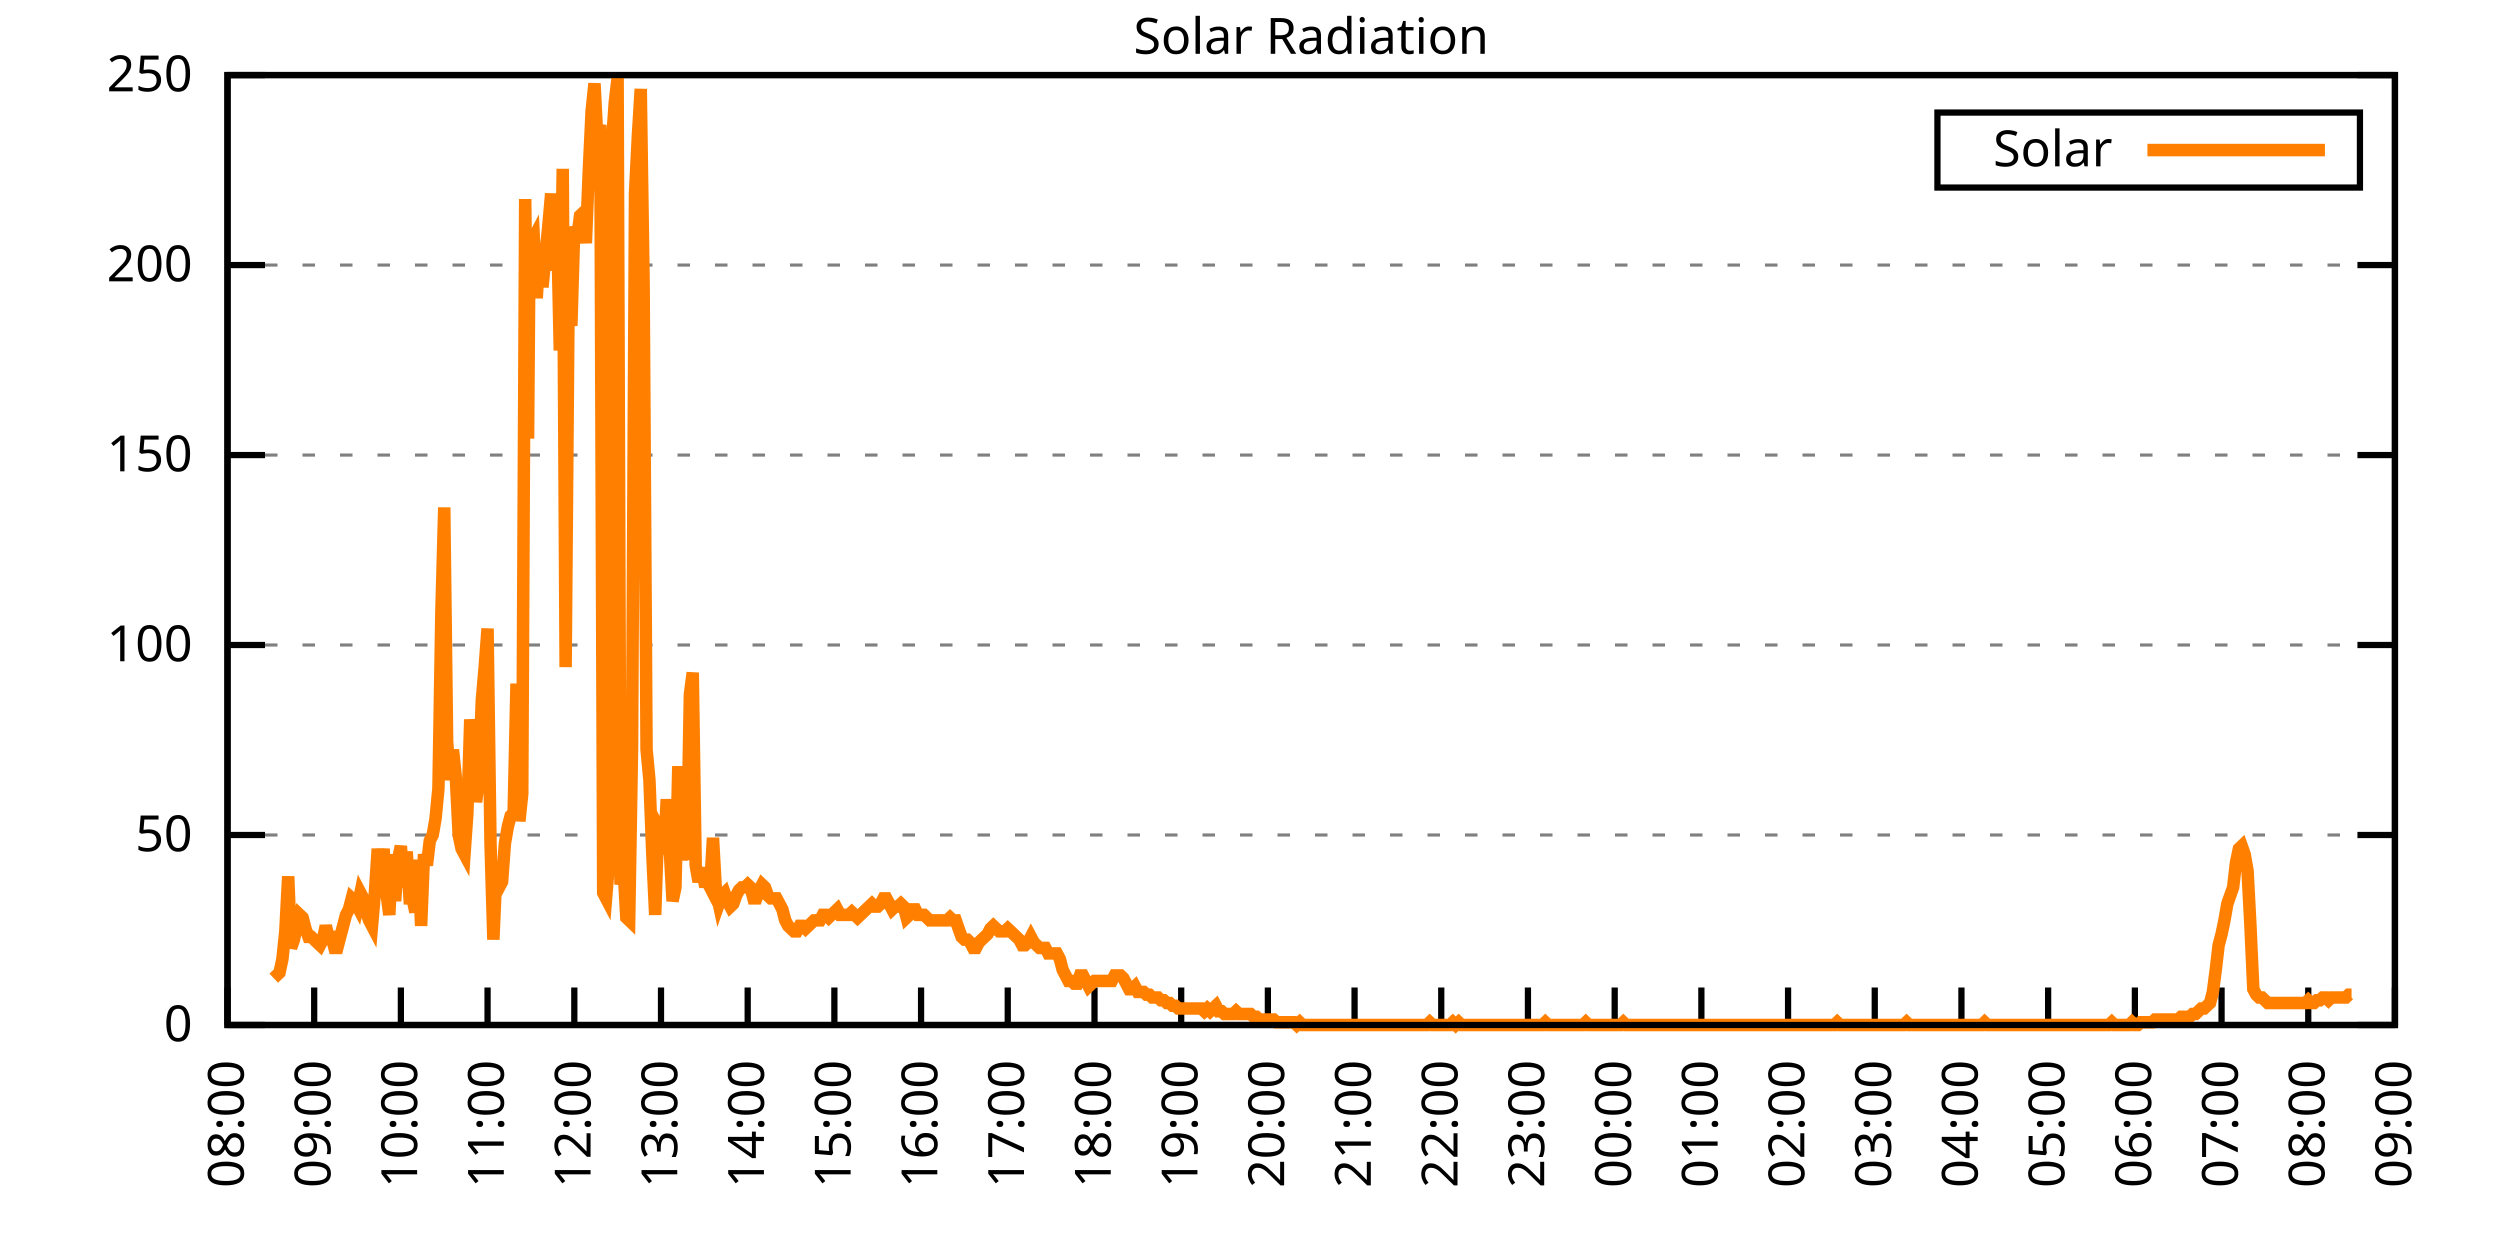
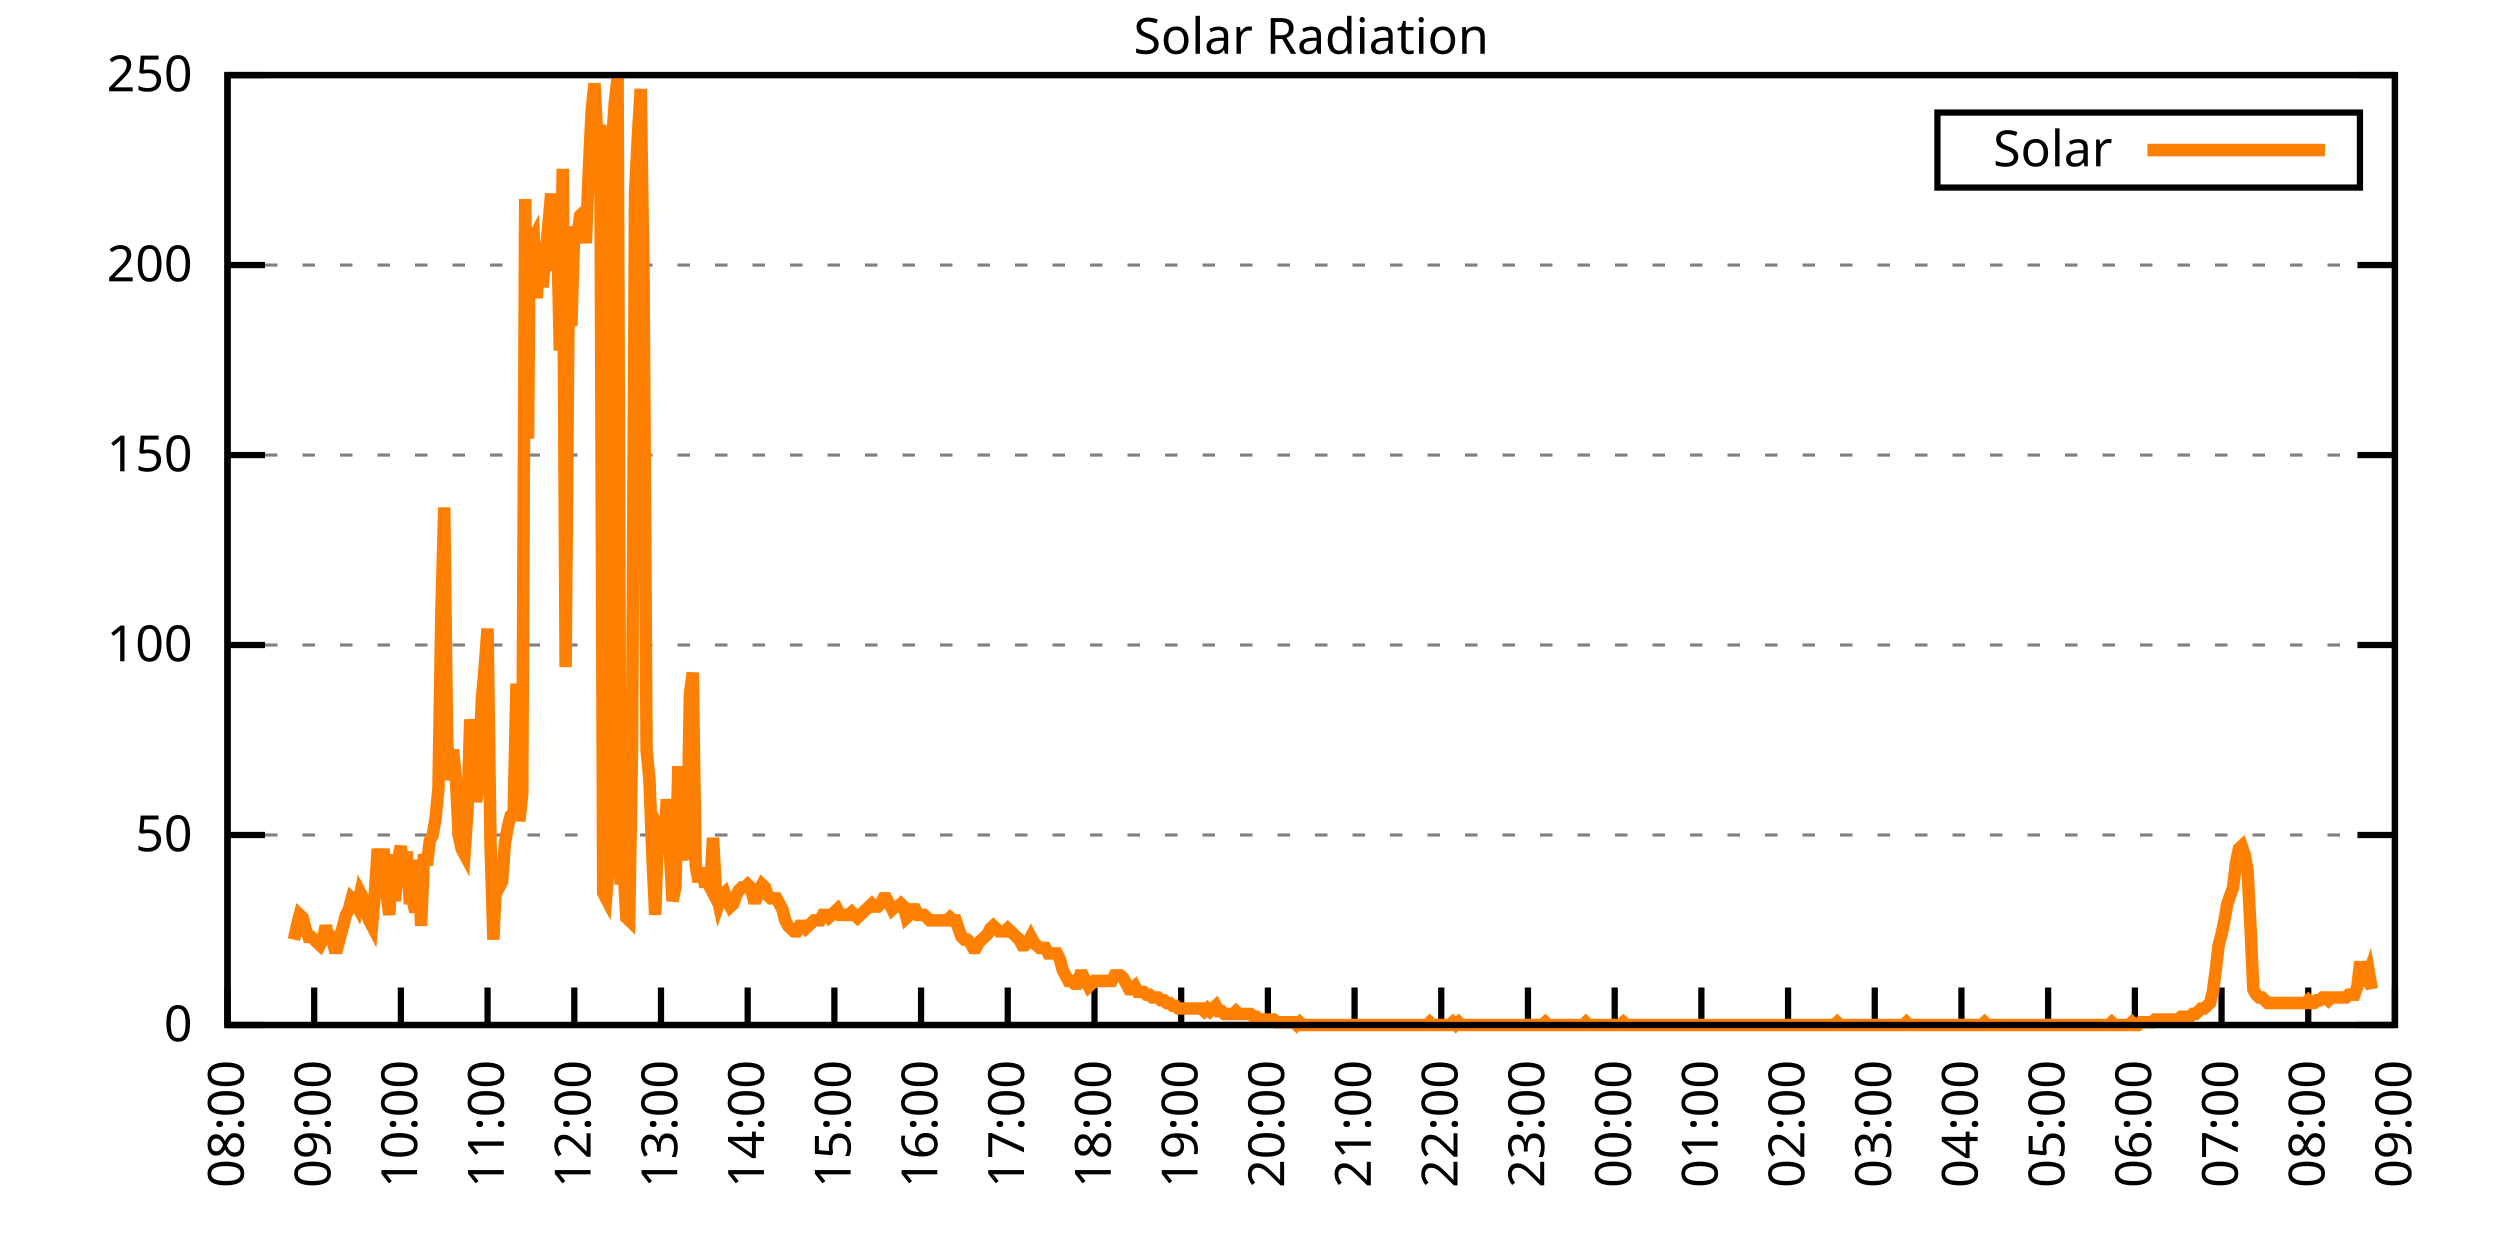
<svg xmlns="http://www.w3.org/2000/svg" xmlns:xlink="http://www.w3.org/1999/xlink" width="400" height="200" viewBox="0 0 400 200">
  <g id="gnuplot_canvas">
    <rect x="0" y="0" width="400" height="200" fill="none" />
    <defs>
      <circle id="gpDot" r="0.5" stroke-width="0.5" stroke="currentColor" />
      <path id="gpPt0" stroke-width="0.333" stroke="currentColor" d="M-1,0 h2 M0,-1 v2" />
      <path id="gpPt1" stroke-width="0.333" stroke="currentColor" d="M-1,-1 L1,1 M1,-1 L-1,1" />
      <path id="gpPt2" stroke-width="0.333" stroke="currentColor" d="M-1,0 L1,0 M0,-1 L0,1 M-1,-1 L1,1 M-1,1 L1,-1" />
      <rect id="gpPt3" stroke-width="0.333" stroke="currentColor" x="-1" y="-1" width="2" height="2" />
      <rect id="gpPt4" stroke-width="0.333" stroke="currentColor" fill="currentColor" x="-1" y="-1" width="2" height="2" />
      <circle id="gpPt5" stroke-width="0.333" stroke="currentColor" cx="0" cy="0" r="1" />
      <use xlink:href="#gpPt5" id="gpPt6" fill="currentColor" stroke="none" />
      <path id="gpPt7" stroke-width="0.333" stroke="currentColor" d="M0,-1.33 L-1.33,0.67 L1.33,0.67 z" />
      <use xlink:href="#gpPt7" id="gpPt8" fill="currentColor" stroke="none" />
      <use xlink:href="#gpPt7" id="gpPt9" stroke="currentColor" transform="rotate(180)" />
      <use xlink:href="#gpPt9" id="gpPt10" fill="currentColor" stroke="none" />
      <use xlink:href="#gpPt3" id="gpPt11" stroke="currentColor" transform="rotate(45)" />
      <use xlink:href="#gpPt11" id="gpPt12" fill="currentColor" stroke="none" />
      <path id="gpPt13" stroke-width="0.333" stroke="currentColor" d="M0,1.330 L1.265,0.411 L0.782,-1.067 L-0.782,-1.076 L-1.265,0.411 z" />
      <use xlink:href="#gpPt13" id="gpPt14" fill="currentColor" stroke="none" />
      <filter id="textbox" filterUnits="objectBoundingBox" x="0" y="0" height="1" width="1">
        <feFlood flood-color="white" flood-opacity="1" result="bgnd" />
        <feComposite in="SourceGraphic" in2="bgnd" operator="atop" />
      </filter>
      <filter id="greybox" filterUnits="objectBoundingBox" x="0" y="0" height="1" width="1">
        <feFlood flood-color="lightgrey" flood-opacity="1" result="grey" />
        <feComposite in="SourceGraphic" in2="grey" operator="atop" />
      </filter>
    </defs>
    <g fill="none" color="white" stroke="currentColor" stroke-width="1.00" stroke-linecap="butt" stroke-linejoin="miter">
</g>
    <g fill="none" color="black" stroke="currentColor" stroke-width="1.00" stroke-linecap="butt" stroke-linejoin="miter">
      <g stroke="none" shape-rendering="crispEdges">
        <polygon fill="rgb(255, 255, 255)" points="36.40,164.00 383.18,164.00 383.18,12.02 36.40,12.02 " />
      </g>
    </g>
    <g fill="none" color="black" stroke="currentColor" stroke-width="1.00" stroke-linecap="butt" stroke-linejoin="miter">
</g>
    <g fill="none" color="black" stroke="black" stroke-width="0.50" stroke-linecap="butt" stroke-linejoin="miter">
</g>
    <g fill="none" color="gray" stroke="currentColor" stroke-width="0.50" stroke-linecap="butt" stroke-linejoin="miter">
      <path stroke="gray" stroke-dasharray="2,4" class="gridline" d="M36.40,164.00 L383.19,164.00  " />
    </g>
    <g fill="none" color="gray" stroke="gray" stroke-width="1.00" stroke-linecap="butt" stroke-linejoin="miter">
</g>
    <g fill="none" color="black" stroke="currentColor" stroke-width="1.00" stroke-linecap="butt" stroke-linejoin="miter">
      <path stroke="black" d="M36.40,164.00 L42.40,164.00 M383.19,164.00 L377.19,164.00  " />
      <g transform="translate(30.80,166.60)" stroke="none" fill="black" font-family="Sans" font-size="8.00" text-anchor="end">
        <text>
          <tspan font-family="Sans"> 0</tspan>
        </text>
      </g>
    </g>
    <g fill="none" color="black" stroke="currentColor" stroke-width="1.00" stroke-linecap="butt" stroke-linejoin="miter">
</g>
    <g fill="none" color="black" stroke="black" stroke-width="0.50" stroke-linecap="butt" stroke-linejoin="miter">
</g>
    <g fill="none" color="gray" stroke="currentColor" stroke-width="0.50" stroke-linecap="butt" stroke-linejoin="miter">
      <path stroke="gray" stroke-dasharray="2,4" class="gridline" d="M36.40,133.60 L383.19,133.60  " />
    </g>
    <g fill="none" color="gray" stroke="gray" stroke-width="1.00" stroke-linecap="butt" stroke-linejoin="miter">
</g>
    <g fill="none" color="black" stroke="currentColor" stroke-width="1.00" stroke-linecap="butt" stroke-linejoin="miter">
      <path stroke="black" d="M36.40,133.60 L42.40,133.60 M383.19,133.60 L377.19,133.60  " />
      <g transform="translate(30.80,136.20)" stroke="none" fill="black" font-family="Sans" font-size="8.00" text-anchor="end">
        <text>
          <tspan font-family="Sans"> 50</tspan>
        </text>
      </g>
    </g>
    <g fill="none" color="black" stroke="currentColor" stroke-width="1.00" stroke-linecap="butt" stroke-linejoin="miter">
</g>
    <g fill="none" color="black" stroke="black" stroke-width="0.50" stroke-linecap="butt" stroke-linejoin="miter">
</g>
    <g fill="none" color="gray" stroke="currentColor" stroke-width="0.50" stroke-linecap="butt" stroke-linejoin="miter">
      <path stroke="gray" stroke-dasharray="2,4" class="gridline" d="M36.40,103.20 L383.19,103.20  " />
    </g>
    <g fill="none" color="gray" stroke="gray" stroke-width="1.00" stroke-linecap="butt" stroke-linejoin="miter">
</g>
    <g fill="none" color="black" stroke="currentColor" stroke-width="1.00" stroke-linecap="butt" stroke-linejoin="miter">
      <path stroke="black" d="M36.40,103.20 L42.40,103.20 M383.19,103.20 L377.19,103.20  " />
      <g transform="translate(30.80,105.80)" stroke="none" fill="black" font-family="Sans" font-size="8.00" text-anchor="end">
        <text>
          <tspan font-family="Sans"> 100</tspan>
        </text>
      </g>
    </g>
    <g fill="none" color="black" stroke="currentColor" stroke-width="1.00" stroke-linecap="butt" stroke-linejoin="miter">
</g>
    <g fill="none" color="black" stroke="black" stroke-width="0.50" stroke-linecap="butt" stroke-linejoin="miter">
</g>
    <g fill="none" color="gray" stroke="currentColor" stroke-width="0.50" stroke-linecap="butt" stroke-linejoin="miter">
      <path stroke="gray" stroke-dasharray="2,4" class="gridline" d="M36.40,72.81 L383.19,72.81  " />
    </g>
    <g fill="none" color="gray" stroke="gray" stroke-width="1.00" stroke-linecap="butt" stroke-linejoin="miter">
</g>
    <g fill="none" color="black" stroke="currentColor" stroke-width="1.00" stroke-linecap="butt" stroke-linejoin="miter">
      <path stroke="black" d="M36.40,72.81 L42.40,72.81 M383.19,72.81 L377.19,72.81  " />
      <g transform="translate(30.80,75.41)" stroke="none" fill="black" font-family="Sans" font-size="8.00" text-anchor="end">
        <text>
          <tspan font-family="Sans"> 150</tspan>
        </text>
      </g>
    </g>
    <g fill="none" color="black" stroke="currentColor" stroke-width="1.00" stroke-linecap="butt" stroke-linejoin="miter">
</g>
    <g fill="none" color="black" stroke="black" stroke-width="0.50" stroke-linecap="butt" stroke-linejoin="miter">
</g>
    <g fill="none" color="gray" stroke="currentColor" stroke-width="0.50" stroke-linecap="butt" stroke-linejoin="miter">
      <path stroke="gray" stroke-dasharray="2,4" class="gridline" d="M36.40,42.41 L383.19,42.41  " />
    </g>
    <g fill="none" color="gray" stroke="gray" stroke-width="1.00" stroke-linecap="butt" stroke-linejoin="miter">
</g>
    <g fill="none" color="black" stroke="currentColor" stroke-width="1.00" stroke-linecap="butt" stroke-linejoin="miter">
      <path stroke="black" d="M36.40,42.41 L42.40,42.41 M383.19,42.41 L377.19,42.41  " />
      <g transform="translate(30.80,45.01)" stroke="none" fill="black" font-family="Sans" font-size="8.00" text-anchor="end">
        <text>
          <tspan font-family="Sans"> 200</tspan>
        </text>
      </g>
    </g>
    <g fill="none" color="black" stroke="currentColor" stroke-width="1.00" stroke-linecap="butt" stroke-linejoin="miter">
</g>
    <g fill="none" color="black" stroke="black" stroke-width="0.50" stroke-linecap="butt" stroke-linejoin="miter">
</g>
    <g fill="none" color="gray" stroke="currentColor" stroke-width="0.50" stroke-linecap="butt" stroke-linejoin="miter">
      <path stroke="gray" stroke-dasharray="2,4" class="gridline" d="M36.40,12.01 L383.19,12.01  " />
    </g>
    <g fill="none" color="gray" stroke="gray" stroke-width="1.00" stroke-linecap="butt" stroke-linejoin="miter">
</g>
    <g fill="none" color="black" stroke="currentColor" stroke-width="1.00" stroke-linecap="butt" stroke-linejoin="miter">
      <path stroke="black" d="M36.40,12.01 L42.40,12.01 M383.19,12.01 L377.19,12.01  " />
      <g transform="translate(30.80,14.61)" stroke="none" fill="black" font-family="Sans" font-size="8.00" text-anchor="end">
        <text>
          <tspan font-family="Sans"> 250</tspan>
        </text>
      </g>
    </g>
    <g fill="none" color="black" stroke="currentColor" stroke-width="1.00" stroke-linecap="butt" stroke-linejoin="miter">
      <path stroke="black" d="M36.40,164.00 L36.40,158.00  " />
      <g transform="translate(39.00,169.60) rotate(270.00)" stroke="none" fill="black" font-family="Sans" font-size="8.00" text-anchor="end">
        <text>
          <tspan font-family="Sans">08:00</tspan>
        </text>
      </g>
    </g>
    <g fill="none" color="black" stroke="currentColor" stroke-width="1.00" stroke-linecap="butt" stroke-linejoin="miter">
      <path stroke="black" d="M50.27,164.00 L50.27,158.00  " />
      <g transform="translate(52.87,169.60) rotate(270.00)" stroke="none" fill="black" font-family="Sans" font-size="8.00" text-anchor="end">
        <text>
          <tspan font-family="Sans">09:00</tspan>
        </text>
      </g>
    </g>
    <g fill="none" color="black" stroke="currentColor" stroke-width="1.00" stroke-linecap="butt" stroke-linejoin="miter">
      <path stroke="black" d="M64.14,164.00 L64.14,158.00  " />
      <g transform="translate(66.74,169.60) rotate(270.00)" stroke="none" fill="black" font-family="Sans" font-size="8.00" text-anchor="end">
        <text>
          <tspan font-family="Sans">10:00</tspan>
        </text>
      </g>
    </g>
    <g fill="none" color="black" stroke="currentColor" stroke-width="1.00" stroke-linecap="butt" stroke-linejoin="miter">
      <path stroke="black" d="M78.01,164.00 L78.01,158.00  " />
      <g transform="translate(80.61,169.60) rotate(270.00)" stroke="none" fill="black" font-family="Sans" font-size="8.00" text-anchor="end">
        <text>
          <tspan font-family="Sans">11:00</tspan>
        </text>
      </g>
    </g>
    <g fill="none" color="black" stroke="currentColor" stroke-width="1.00" stroke-linecap="butt" stroke-linejoin="miter">
      <path stroke="black" d="M91.89,164.00 L91.89,158.00  " />
      <g transform="translate(94.49,169.60) rotate(270.00)" stroke="none" fill="black" font-family="Sans" font-size="8.00" text-anchor="end">
        <text>
          <tspan font-family="Sans">12:00</tspan>
        </text>
      </g>
    </g>
    <g fill="none" color="black" stroke="currentColor" stroke-width="1.00" stroke-linecap="butt" stroke-linejoin="miter">
      <path stroke="black" d="M105.76,164.00 L105.76,158.00  " />
      <g transform="translate(108.36,169.60) rotate(270.00)" stroke="none" fill="black" font-family="Sans" font-size="8.00" text-anchor="end">
        <text>
          <tspan font-family="Sans">13:00</tspan>
        </text>
      </g>
    </g>
    <g fill="none" color="black" stroke="currentColor" stroke-width="1.00" stroke-linecap="butt" stroke-linejoin="miter">
      <path stroke="black" d="M119.63,164.00 L119.63,158.00  " />
      <g transform="translate(122.23,169.60) rotate(270.00)" stroke="none" fill="black" font-family="Sans" font-size="8.00" text-anchor="end">
        <text>
          <tspan font-family="Sans">14:00</tspan>
        </text>
      </g>
    </g>
    <g fill="none" color="black" stroke="currentColor" stroke-width="1.00" stroke-linecap="butt" stroke-linejoin="miter">
      <path stroke="black" d="M133.50,164.00 L133.50,158.00  " />
      <g transform="translate(136.10,169.60) rotate(270.00)" stroke="none" fill="black" font-family="Sans" font-size="8.00" text-anchor="end">
        <text>
          <tspan font-family="Sans">15:00</tspan>
        </text>
      </g>
    </g>
    <g fill="none" color="black" stroke="currentColor" stroke-width="1.00" stroke-linecap="butt" stroke-linejoin="miter">
      <path stroke="black" d="M147.37,164.00 L147.37,158.00  " />
      <g transform="translate(149.97,169.60) rotate(270.00)" stroke="none" fill="black" font-family="Sans" font-size="8.00" text-anchor="end">
        <text>
          <tspan font-family="Sans">16:00</tspan>
        </text>
      </g>
    </g>
    <g fill="none" color="black" stroke="currentColor" stroke-width="1.00" stroke-linecap="butt" stroke-linejoin="miter">
      <path stroke="black" d="M161.24,164.00 L161.24,158.00  " />
      <g transform="translate(163.84,169.60) rotate(270.00)" stroke="none" fill="black" font-family="Sans" font-size="8.00" text-anchor="end">
        <text>
          <tspan font-family="Sans">17:00</tspan>
        </text>
      </g>
    </g>
    <g fill="none" color="black" stroke="currentColor" stroke-width="1.00" stroke-linecap="butt" stroke-linejoin="miter">
      <path stroke="black" d="M175.12,164.00 L175.12,158.00  " />
      <g transform="translate(177.72,169.60) rotate(270.00)" stroke="none" fill="black" font-family="Sans" font-size="8.00" text-anchor="end">
        <text>
          <tspan font-family="Sans">18:00</tspan>
        </text>
      </g>
    </g>
    <g fill="none" color="black" stroke="currentColor" stroke-width="1.00" stroke-linecap="butt" stroke-linejoin="miter">
      <path stroke="black" d="M188.99,164.00 L188.99,158.00  " />
      <g transform="translate(191.59,169.60) rotate(270.00)" stroke="none" fill="black" font-family="Sans" font-size="8.00" text-anchor="end">
        <text>
          <tspan font-family="Sans">19:00</tspan>
        </text>
      </g>
    </g>
    <g fill="none" color="black" stroke="currentColor" stroke-width="1.00" stroke-linecap="butt" stroke-linejoin="miter">
      <path stroke="black" d="M202.86,164.00 L202.86,158.00  " />
      <g transform="translate(205.46,169.60) rotate(270.00)" stroke="none" fill="black" font-family="Sans" font-size="8.00" text-anchor="end">
        <text>
          <tspan font-family="Sans">20:00</tspan>
        </text>
      </g>
    </g>
    <g fill="none" color="black" stroke="currentColor" stroke-width="1.00" stroke-linecap="butt" stroke-linejoin="miter">
      <path stroke="black" d="M216.73,164.00 L216.73,158.00  " />
      <g transform="translate(219.33,169.60) rotate(270.00)" stroke="none" fill="black" font-family="Sans" font-size="8.00" text-anchor="end">
        <text>
          <tspan font-family="Sans">21:00</tspan>
        </text>
      </g>
    </g>
    <g fill="none" color="black" stroke="currentColor" stroke-width="1.00" stroke-linecap="butt" stroke-linejoin="miter">
      <path stroke="black" d="M230.60,164.00 L230.60,158.00  " />
      <g transform="translate(233.20,169.60) rotate(270.00)" stroke="none" fill="black" font-family="Sans" font-size="8.00" text-anchor="end">
        <text>
          <tspan font-family="Sans">22:00</tspan>
        </text>
      </g>
    </g>
    <g fill="none" color="black" stroke="currentColor" stroke-width="1.00" stroke-linecap="butt" stroke-linejoin="miter">
      <path stroke="black" d="M244.47,164.00 L244.47,158.00  " />
      <g transform="translate(247.07,169.60) rotate(270.00)" stroke="none" fill="black" font-family="Sans" font-size="8.00" text-anchor="end">
        <text>
          <tspan font-family="Sans">23:00</tspan>
        </text>
      </g>
    </g>
    <g fill="none" color="black" stroke="currentColor" stroke-width="1.00" stroke-linecap="butt" stroke-linejoin="miter">
      <path stroke="black" d="M258.35,164.00 L258.35,158.00  " />
      <g transform="translate(260.95,169.60) rotate(270.00)" stroke="none" fill="black" font-family="Sans" font-size="8.00" text-anchor="end">
        <text>
          <tspan font-family="Sans">00:00</tspan>
        </text>
      </g>
    </g>
    <g fill="none" color="black" stroke="currentColor" stroke-width="1.00" stroke-linecap="butt" stroke-linejoin="miter">
      <path stroke="black" d="M272.22,164.00 L272.22,158.00  " />
      <g transform="translate(274.82,169.60) rotate(270.00)" stroke="none" fill="black" font-family="Sans" font-size="8.00" text-anchor="end">
        <text>
          <tspan font-family="Sans">01:00</tspan>
        </text>
      </g>
    </g>
    <g fill="none" color="black" stroke="currentColor" stroke-width="1.00" stroke-linecap="butt" stroke-linejoin="miter">
      <path stroke="black" d="M286.09,164.00 L286.09,158.00  " />
      <g transform="translate(288.69,169.60) rotate(270.00)" stroke="none" fill="black" font-family="Sans" font-size="8.00" text-anchor="end">
        <text>
          <tspan font-family="Sans">02:00</tspan>
        </text>
      </g>
    </g>
    <g fill="none" color="black" stroke="currentColor" stroke-width="1.00" stroke-linecap="butt" stroke-linejoin="miter">
      <path stroke="black" d="M299.96,164.00 L299.96,158.00  " />
      <g transform="translate(302.56,169.60) rotate(270.00)" stroke="none" fill="black" font-family="Sans" font-size="8.00" text-anchor="end">
        <text>
          <tspan font-family="Sans">03:00</tspan>
        </text>
      </g>
    </g>
    <g fill="none" color="black" stroke="currentColor" stroke-width="1.00" stroke-linecap="butt" stroke-linejoin="miter">
      <path stroke="black" d="M313.83,164.00 L313.83,158.00  " />
      <g transform="translate(316.43,169.60) rotate(270.00)" stroke="none" fill="black" font-family="Sans" font-size="8.00" text-anchor="end">
        <text>
          <tspan font-family="Sans">04:00</tspan>
        </text>
      </g>
    </g>
    <g fill="none" color="black" stroke="currentColor" stroke-width="1.00" stroke-linecap="butt" stroke-linejoin="miter">
      <path stroke="black" d="M327.70,164.00 L327.70,158.00  " />
      <g transform="translate(330.30,169.60) rotate(270.00)" stroke="none" fill="black" font-family="Sans" font-size="8.00" text-anchor="end">
        <text>
          <tspan font-family="Sans">05:00</tspan>
        </text>
      </g>
    </g>
    <g fill="none" color="black" stroke="currentColor" stroke-width="1.00" stroke-linecap="butt" stroke-linejoin="miter">
      <path stroke="black" d="M341.58,164.00 L341.58,158.00  " />
      <g transform="translate(344.18,169.60) rotate(270.00)" stroke="none" fill="black" font-family="Sans" font-size="8.00" text-anchor="end">
        <text>
          <tspan font-family="Sans">06:00</tspan>
        </text>
      </g>
    </g>
    <g fill="none" color="black" stroke="currentColor" stroke-width="1.00" stroke-linecap="butt" stroke-linejoin="miter">
      <path stroke="black" d="M355.45,164.00 L355.45,158.00  " />
      <g transform="translate(358.05,169.60) rotate(270.00)" stroke="none" fill="black" font-family="Sans" font-size="8.00" text-anchor="end">
        <text>
          <tspan font-family="Sans">07:00</tspan>
        </text>
      </g>
    </g>
    <g fill="none" color="black" stroke="currentColor" stroke-width="1.00" stroke-linecap="butt" stroke-linejoin="miter">
      <path stroke="black" d="M369.32,164.00 L369.32,158.00  " />
      <g transform="translate(371.92,169.60) rotate(270.00)" stroke="none" fill="black" font-family="Sans" font-size="8.00" text-anchor="end">
        <text>
          <tspan font-family="Sans">08:00</tspan>
        </text>
      </g>
    </g>
    <g fill="none" color="black" stroke="currentColor" stroke-width="1.00" stroke-linecap="butt" stroke-linejoin="miter">
      <path stroke="black" d="M383.19,164.00 L383.19,158.00  " />
      <g transform="translate(385.79,169.60) rotate(270.00)" stroke="none" fill="black" font-family="Sans" font-size="8.00" text-anchor="end">
        <text>
          <tspan font-family="Sans">09:00</tspan>
        </text>
      </g>
    </g>
    <g fill="none" color="black" stroke="currentColor" stroke-width="1.00" stroke-linecap="butt" stroke-linejoin="miter">
</g>
    <g fill="none" color="black" stroke="currentColor" stroke-width="1.00" stroke-linecap="butt" stroke-linejoin="miter">
      <path stroke="black" d="M36.40,12.01 L36.40,164.00 L383.19,164.00 L383.19,12.01 L36.40,12.01 Z  " />
    </g>
    <g fill="none" color="black" stroke="currentColor" stroke-width="1.00" stroke-linecap="butt" stroke-linejoin="miter">
</g>
    <g fill="none" color="black" stroke="currentColor" stroke-width="1.00" stroke-linecap="butt" stroke-linejoin="miter">
      <path stroke="black" d="M309.99,30.01 L309.99,18.01 L377.59,18.01 L377.59,30.01 L309.99,30.01 Z  " />
    </g>
    <g id="Solar_Radiation_plot_1">
      <g fill="none" color="white" stroke="black" stroke-width="2.00" stroke-linecap="butt" stroke-linejoin="miter">
</g>
      <g fill="none" color="black" stroke="currentColor" stroke-width="2.00" stroke-linecap="butt" stroke-linejoin="miter">
        <g transform="translate(337.99,26.61)" stroke="none" fill="black" font-family="Sans" font-size="8.00" text-anchor="end">
          <text>
            <tspan font-family="Sans">Solar</tspan>
          </text>
        </g>
      </g>
      <g fill="none" color="black" stroke="currentColor" stroke-width="2.00" stroke-linecap="butt" stroke-linejoin="miter">
-         <path stroke="rgb(255, 127,   0)" d="M343.59,24.01 L371.99,24.01 M43.80,156.51 L44.26,156.07 L44.72,155.63 L45.19,153.43 L45.65,149.02 L46.11,140.21   L46.57,151.67 L47.03,150.34 L47.50,148.14 L47.96,146.38 L48.42,146.82 L48.88,148.58 L49.35,149.90 L49.81,149.90   L50.27,150.34 L50.73,150.79 L51.20,151.23 L51.66,150.34 L52.12,148.14 L52.58,149.90 L53.05,149.90 L53.51,151.67   L53.97,151.67 L54.43,149.90 L54.90,148.14 L55.36,146.38 L55.82,145.50 L56.28,143.74 L56.75,144.18 L57.21,145.06   L57.67,142.86 L58.13,143.74 L58.59,145.94 L59.06,147.26 L59.52,148.14 L59.98,142.86 L60.44,135.81 L60.91,140.21   L61.37,135.81 L61.83,142.86 L62.29,146.38 L62.76,136.69 L63.22,144.18 L63.68,137.57 L64.14,135.37 L64.61,141.98   L65.07,136.25 L65.53,143.74 L65.99,143.74 L66.46,145.94 L66.92,137.57 L67.38,148.14 L67.84,136.69 L68.30,138.45   L68.77,134.49 L69.23,133.61 L69.69,130.96 L70.15,126.12 L70.62,97.93 L71.08,81.19 L71.54,118.63 L72.00,124.80   L72.47,119.95 L72.93,124.36 L73.39,133.61 L73.85,135.81 L74.32,136.69 L74.78,130.08 L75.24,115.11 L75.70,119.95   L76.17,128.32 L76.63,124.80 L77.09,112.02 L77.55,106.74 L78.01,100.57 L78.48,134.93 L78.94,150.34 L79.40,139.77   L79.86,141.98 L80.33,141.09 L80.79,134.93 L81.25,132.28 L81.71,130.52 L82.18,130.08 L82.64,109.38 L83.10,131.40   L83.56,127.00 L84.03,31.85 L84.49,70.18 L84.72,39.34 L85.41,38.02 L85.88,47.71 L86.34,39.34 L86.80,45.95   L87.26,41.10 L87.72,36.26 L88.19,30.97 L88.65,43.31 L89.11,34.94 L89.57,56.08 L90.04,27.01 L90.50,106.74   L90.96,49.91 L91.42,52.12 L91.89,36.26 L92.35,38.02 L92.81,34.50 L93.27,34.06 L93.74,38.90 L94.20,27.45   L94.66,17.76 L95.12,13.35 L95.59,22.60 L96.05,19.96 L96.51,142.86 L96.97,143.74 L97.44,138.01 L97.90,23.04   L98.36,16.44 L98.82,12.47 L99.28,141.54 L99.75,138.45 L100.21,146.82 L100.67,147.26 L101.13,119.51 L101.60,30.97   L102.06,21.72 L102.52,14.23 L102.98,45.51 L103.45,119.95 L103.91,124.80 L104.37,136.69 L104.83,146.38 L105.30,132.28   L105.76,133.17 L106.22,136.69 L106.68,127.88 L107.15,135.81 L107.61,144.18 L108.07,141.98 L108.53,122.59 L108.99,137.57   L109.46,134.93 L109.92,137.57 L110.38,111.14 L110.84,107.62 L111.31,138.45 L111.77,141.09 L112.23,138.89 L112.69,141.09   L113.16,141.09 L113.62,141.98 L114.08,134.05 L114.54,142.42 L115.01,144.62 L115.47,143.30 L115.93,142.86 L116.39,144.18   L116.86,145.06 L117.32,144.62 L117.78,143.30 L118.24,142.42 L118.70,141.98 L119.17,141.98 L119.63,141.54 L120.09,141.98   L120.55,143.74 L121.02,143.74 L121.48,142.42 L121.94,141.54 L122.40,141.98 L122.87,143.30 L123.33,143.74 L123.79,143.74   L124.25,143.74 L124.72,144.62 L125.18,145.50 L125.64,147.26 L126.10,148.14 L126.57,148.58 L127.03,149.02 L127.49,149.02   L127.95,148.14 L128.41,148.14 L128.88,148.58 L129.34,148.14 L129.80,147.70 L130.26,147.26 L130.73,147.26 L131.19,147.26   L131.65,146.38 L132.11,146.38 L132.58,146.82 L133.04,146.38 L133.50,145.94 L133.96,145.50 L134.43,146.38 L134.89,146.38   L135.35,146.38 L135.81,146.38 L136.28,145.94 L136.74,146.38 L137.20,146.82 L137.66,146.38 L138.13,145.94 L138.59,145.50   L139.05,145.06 L139.51,144.62 L139.97,145.06 L140.44,145.06 L140.90,144.62 L141.36,143.74 L141.82,143.74 L142.29,144.62   L142.75,145.50 L143.21,145.06 L143.67,145.06 L144.14,144.62 L144.60,145.06 L145.06,146.82 L145.52,146.38 L145.99,145.50   L146.45,145.50 L146.91,146.38 L147.37,146.38 L147.84,146.38 L148.30,146.82 L148.76,147.26 L149.22,147.26 L149.68,147.26   L150.15,147.26 L150.61,147.26 L151.07,147.26 L151.53,147.26 L152.00,146.82 L152.46,147.26 L152.92,147.26 L153.38,148.58   L153.85,149.90 L154.31,150.34 L154.77,150.34 L155.23,150.79 L155.70,151.67 L156.16,151.67 L156.62,150.79 L157.08,150.34   L157.55,149.90 L158.01,149.46 L158.47,148.58 L158.93,148.14 L159.39,148.58 L159.86,149.02 L160.32,149.02 L160.78,149.02   L161.24,148.58 L161.71,149.02 L162.17,149.46 L162.63,149.90 L163.09,150.34 L163.56,151.23 L164.02,151.23 L164.48,150.79   L164.94,149.90 L165.41,150.79 L165.87,151.23 L166.33,151.67 L166.79,151.67 L167.26,151.67 L167.72,152.55 L168.18,152.55   L168.64,152.55 L169.10,152.55 L169.57,153.43 L170.03,155.19 L170.49,156.07 L170.95,156.95 L171.42,156.95 L171.88,157.39   L172.34,157.39 L172.80,156.07 L173.27,156.07 L173.73,156.95 L174.19,157.83 L174.65,157.39 L175.12,156.95 L175.58,156.95   L176.04,156.95 L176.50,156.95 L176.97,156.95 L177.43,156.95 L177.89,156.95 L178.35,156.07 L178.82,156.07 L179.28,156.07   L179.74,156.51 L180.20,157.39 L180.66,158.27 L181.13,158.27 L181.59,157.83 L182.05,158.71 L182.51,158.71 L182.98,158.71   L183.44,159.15 L183.90,159.15 L184.36,159.60 L184.83,159.60 L185.29,159.60 L185.75,160.04 L186.21,160.04 L186.68,160.48   L187.14,160.48 L187.60,160.92 L188.06,160.92 L188.53,161.36 L188.99,161.36 L189.45,161.36 L189.91,161.36 L190.37,161.36   L190.84,161.36 L191.30,161.36 L191.76,161.36 L192.22,161.36 L192.69,161.80 L193.15,161.36 L193.61,161.80 L194.07,161.36   L194.54,160.92 L195.00,161.80 L195.46,161.80 L195.92,162.24 L196.39,162.24 L196.85,162.24 L197.31,162.24 L197.77,161.80   L198.24,162.24 L198.70,162.24 L199.16,162.24 L199.62,162.24 L200.08,162.24 L200.55,162.68 L201.01,162.68 L201.47,163.12   L201.93,163.12 L202.40,163.12 L202.86,163.12 L203.32,163.12 L203.78,163.12 L204.25,163.56 L204.71,163.56 L205.17,163.56   L205.63,163.56 L206.10,163.56 L206.56,163.56 L207.02,163.56 L207.48,164.00 L207.95,163.56 L208.41,164.00 L208.87,164.00   L209.33,164.00 L209.80,164.00 L210.26,164.00 L210.72,164.00 L211.18,164.00 L211.64,164.00 L212.11,164.00 L212.57,164.00   L213.03,164.00 L213.49,164.00 L213.96,164.00 L214.42,164.00 L214.88,164.00 L215.34,164.00 L215.81,164.00 L216.27,164.00   L216.73,164.00 L217.19,164.00 L217.66,164.00 L218.12,164.00 L218.58,164.00 L219.04,164.00 L219.51,164.00 L219.97,164.00   L220.43,164.00 L220.89,164.00 L221.35,164.00 L221.82,164.00 L222.28,164.00 L222.74,164.00 L223.20,164.00 L223.67,164.00   L224.13,164.00 L224.59,164.00 L225.05,164.00 L225.52,164.00 L225.98,164.00 L226.44,164.00 L226.90,164.00 L227.37,164.00   L227.83,164.00 L228.29,164.00 L228.75,163.56 L229.22,164.00 L229.68,164.00 L230.14,164.00 L230.60,164.00 L231.06,164.00   L231.53,164.00 L231.99,164.00 L232.45,163.56 L232.91,164.00 L233.38,163.56 L233.84,164.00 L234.30,164.00 L234.76,164.00   L235.23,164.00 L235.69,164.00 L236.15,164.00 L236.61,164.00 L237.08,164.00 L237.54,164.00 L238.00,164.00 L238.46,164.00   L238.93,164.00 L239.39,164.00 L239.85,164.00 L240.31,164.00 L240.77,164.00 L241.24,164.00 L241.70,164.00 L242.16,164.00   L242.62,164.00 L243.09,164.00 L243.55,164.00 L244.01,164.00 L244.47,164.00 L244.94,164.00 L245.40,164.00 L245.86,164.00   L246.32,164.00 L246.79,164.00 L247.25,163.56 L247.71,164.00 L248.17,164.00 L248.64,164.00 L249.10,164.00 L249.56,164.00   L250.02,164.00 L250.49,164.00 L250.95,164.00 L251.41,164.00 L251.87,164.00 L252.33,164.00 L252.80,164.00 L253.26,164.00   L253.72,163.56 L254.18,164.00 L254.65,164.00 L255.11,164.00 L255.57,164.00 L256.03,164.00 L256.50,164.00 L256.96,164.00   L257.42,164.00 L257.88,164.00 L258.35,164.00 L258.81,164.00 L259.27,164.00 L259.73,163.56 L260.20,164.00 L260.66,164.00   L261.12,164.00 L261.58,164.00 L262.04,164.00 L262.51,164.00 L262.97,164.00 L263.43,164.00 L263.89,164.00 L264.36,164.00   L264.82,164.00 L265.28,164.00 L265.74,164.00 L266.21,164.00 L266.67,164.00 L267.13,164.00 L267.59,164.00 L268.06,164.00   L268.52,164.00 L268.98,164.00 L269.44,164.00 L269.91,164.00 L270.37,164.00 L270.83,164.00 L271.29,164.00 L271.75,164.00   L272.22,164.00 L272.68,164.00 L273.14,164.00 L273.60,164.00 L274.07,164.00 L274.53,164.00 L274.99,164.00 L275.45,164.00   L275.92,164.00 L276.38,164.00 L276.84,164.00 L277.30,164.00 L277.77,164.00 L278.23,164.00 L278.69,164.00 L279.15,164.00   L279.62,164.00 L280.08,164.00 L280.54,164.00 L281.00,164.00 L281.46,164.00 L281.93,164.00 L282.39,164.00 L282.85,164.00   L283.31,164.00 L283.78,164.00 L284.24,164.00 L284.70,164.00 L285.16,164.00 L285.63,164.00 L286.09,164.00 L286.55,164.00   L287.01,164.00 L287.48,164.00 L287.94,164.00 L288.40,164.00 L288.86,164.00 L289.33,164.00 L289.79,164.00 L290.25,164.00   L290.71,164.00 L291.18,164.00 L291.64,164.00 L292.10,164.00 L292.56,164.00 L293.02,164.00 L293.49,164.00 L293.95,163.56   L294.41,164.00 L294.87,164.00 L295.34,164.00 L295.80,164.00 L296.26,164.00 L296.72,164.00 L297.19,164.00 L297.65,164.00   L298.11,164.00 L298.57,164.00 L299.04,164.00 L299.50,164.00 L299.96,164.00 L300.42,164.00 L300.89,164.00 L301.35,164.00   L301.81,164.00 L302.27,164.00 L302.73,164.00 L303.20,164.00 L303.66,164.00 L304.12,164.00 L304.58,164.00 L305.05,163.56   L305.51,164.00 L305.97,164.00 L306.43,164.00 L306.90,164.00 L307.36,164.00 L307.82,164.00 L308.28,164.00 L308.75,164.00   L309.21,164.00 L309.67,164.00 L310.13,164.00 L310.60,164.00 L311.06,164.00 L311.52,164.00 L311.98,164.00 L312.44,164.00   L312.91,164.00 L313.37,164.00 L313.83,164.00 L314.29,164.00 L314.76,164.00 L315.22,164.00 L315.68,164.00 L316.14,164.00   L316.61,164.00 L317.07,164.00 L317.53,163.56 L317.99,164.00 L318.46,164.00 L318.92,164.00 L319.38,164.00 L319.84,164.00   L320.31,164.00 L320.77,164.00 L321.23,164.00 L321.69,164.00 L322.15,164.00 L322.62,164.00 L323.08,164.00 L323.54,164.00   L324.00,164.00 L324.47,164.00 L324.93,164.00 L325.39,164.00 L325.85,164.00 L326.32,164.00 L326.78,164.00 L327.24,164.00   L327.70,164.00 L328.17,164.00 L328.63,164.00 L329.09,164.00 L329.55,164.00 L330.02,164.00 L330.48,164.00 L330.94,164.00   L331.40,164.00 L331.87,164.00 L332.33,164.00 L332.79,164.00 L333.25,164.00 L333.71,164.00 L334.18,164.00 L334.64,164.00   L335.10,164.00 L335.56,164.00 L336.03,164.00 L336.49,164.00 L336.95,164.00 L337.41,164.00 L337.88,163.56 L338.34,164.00   L338.80,164.00 L339.26,164.00 L339.73,164.00 L340.19,164.00 L340.65,164.00 L341.11,163.56 L341.58,164.00 L342.04,164.00   L342.50,163.56 L342.96,163.56 L343.42,163.56 L343.89,163.56 L344.35,163.56 L344.81,163.12 L345.27,163.12 L345.74,163.12   L346.20,163.12 L346.66,163.12 L347.12,163.12 L347.59,163.12 L348.05,163.12 L348.51,163.12 L348.97,162.68 L349.44,162.68   L349.90,162.68 L350.36,162.68 L350.82,162.24 L351.29,162.24 L351.75,161.80 L352.21,161.36 L352.67,161.36 L353.13,160.92   L353.60,160.48 L354.06,158.71 L354.52,155.19 L354.98,151.23 L355.45,149.46 L355.91,147.26 L356.37,144.62 L356.83,143.30   L357.30,141.98 L357.76,138.01 L358.22,135.81 L358.68,135.37 L359.15,136.69 L359.61,139.33 L360.07,148.14 L360.53,158.27   L361.00,159.15 L361.46,159.60 L361.92,159.60 L362.38,160.04 L362.84,160.48 L363.31,160.48 L363.77,160.48 L364.23,160.48   L364.69,160.48 L365.16,160.48 L365.62,160.48 L366.08,160.48 L366.54,160.48 L367.01,160.48 L367.47,160.48 L367.93,160.48   L368.39,160.48 L368.86,160.48 L369.32,160.04 L369.78,160.48 L370.24,160.48 L370.71,160.04 L371.17,160.04 L371.63,159.60   L372.09,159.60 L372.56,160.04 L373.02,159.60 L373.48,159.60 L373.94,159.60 L374.40,159.60 L374.87,159.60 L375.33,159.60   L375.79,159.15 L376.25,159.15  " />
+         <path stroke="rgb(255, 127,   0)" d="M343.59,24.01 L371.99,24.01 M47.03,150.34 L47.50,148.14 L47.96,146.38 L48.42,146.82 L48.88,148.58 L49.35,149.90   L49.81,149.90 L50.27,150.34 L50.73,150.79 L51.20,151.23 L51.66,150.34 L52.12,148.14 L52.58,149.90 L53.05,149.90   L53.51,151.67 L53.97,151.67 L54.43,149.90 L54.90,148.14 L55.36,146.38 L55.82,145.50 L56.28,143.74 L56.75,144.18   L57.21,145.06 L57.67,142.86 L58.13,143.74 L58.59,145.94 L59.06,147.26 L59.52,148.14 L59.98,142.86 L60.44,135.81   L60.91,140.21 L61.37,135.81 L61.83,142.86 L62.29,146.38 L62.76,136.69 L63.22,144.18 L63.68,137.57 L64.14,135.37   L64.61,141.98 L65.07,136.25 L65.53,143.74 L65.99,143.74 L66.46,145.94 L66.92,137.57 L67.38,148.14 L67.84,136.69   L68.30,138.45 L68.77,134.49 L69.23,133.61 L69.69,130.96 L70.15,126.12 L70.62,97.93 L71.08,81.19 L71.54,118.63   L72.00,124.80 L72.47,119.95 L72.93,124.36 L73.39,133.61 L73.85,135.81 L74.32,136.69 L74.78,130.08 L75.24,115.11   L75.70,119.95 L76.17,128.32 L76.63,124.80 L77.09,112.02 L77.55,106.74 L78.01,100.57 L78.48,134.93 L78.94,150.34   L79.40,139.77 L79.86,141.98 L80.33,141.09 L80.79,134.93 L81.25,132.28 L81.71,130.52 L82.18,130.08 L82.64,109.38   L83.10,131.40 L83.56,127.00 L84.03,31.85 L84.49,70.18 L84.72,39.34 L85.41,38.02 L85.88,47.71 L86.34,39.34   L86.80,45.95 L87.26,41.10 L87.72,36.26 L88.19,30.97 L88.65,43.31 L89.11,34.94 L89.57,56.08 L90.04,27.01   L90.50,106.74 L90.96,49.91 L91.42,52.12 L91.89,36.26 L92.35,38.02 L92.81,34.50 L93.27,34.06 L93.74,38.90   L94.20,27.45 L94.66,17.76 L95.12,13.35 L95.59,22.60 L96.05,19.96 L96.51,142.86 L96.97,143.74 L97.44,138.01   L97.90,23.04 L98.36,16.44 L98.82,12.47 L99.28,141.54 L99.75,138.45 L100.21,146.82 L100.67,147.26 L101.13,119.51   L101.60,30.97 L102.06,21.72 L102.52,14.23 L102.98,45.51 L103.45,119.95 L103.91,124.80 L104.37,136.69 L104.83,146.38   L105.30,132.28 L105.76,133.17 L106.22,136.69 L106.68,127.88 L107.15,135.81 L107.61,144.18 L108.07,141.98 L108.53,122.59   L108.99,137.57 L109.46,134.93 L109.92,137.57 L110.38,111.14 L110.84,107.62 L111.31,138.45 L111.77,141.09 L112.23,138.89   L112.69,141.09 L113.16,141.09 L113.62,141.98 L114.08,134.05 L114.54,142.42 L115.01,144.62 L115.47,143.30 L115.93,142.86   L116.39,144.18 L116.86,145.06 L117.32,144.62 L117.78,143.30 L118.24,142.42 L118.70,141.98 L119.17,141.98 L119.63,141.54   L120.09,141.98 L120.55,143.74 L121.02,143.74 L121.48,142.42 L121.94,141.54 L122.40,141.98 L122.87,143.30 L123.33,143.74   L123.79,143.74 L124.25,143.74 L124.72,144.62 L125.18,145.50 L125.64,147.26 L126.10,148.14 L126.57,148.58 L127.03,149.02   L127.49,149.02 L127.95,148.14 L128.41,148.14 L128.88,148.58 L129.34,148.14 L129.80,147.70 L130.26,147.26 L130.73,147.26   L131.19,147.26 L131.65,146.38 L132.11,146.38 L132.58,146.82 L133.04,146.38 L133.50,145.94 L133.96,145.50 L134.43,146.38   L134.89,146.38 L135.35,146.38 L135.81,146.38 L136.28,145.94 L136.74,146.38 L137.20,146.82 L137.66,146.38 L138.13,145.94   L138.59,145.50 L139.05,145.06 L139.51,144.62 L139.97,145.06 L140.44,145.06 L140.90,144.62 L141.36,143.74 L141.82,143.74   L142.29,144.62 L142.75,145.50 L143.21,145.06 L143.67,145.06 L144.14,144.62 L144.60,145.06 L145.06,146.82 L145.52,146.38   L145.99,145.50 L146.45,145.50 L146.91,146.38 L147.37,146.38 L147.84,146.38 L148.30,146.82 L148.76,147.26 L149.22,147.26   L149.68,147.26 L150.15,147.26 L150.61,147.26 L151.07,147.26 L151.53,147.26 L152.00,146.82 L152.46,147.26 L152.92,147.26   L153.38,148.58 L153.85,149.90 L154.31,150.34 L154.77,150.34 L155.23,150.79 L155.70,151.67 L156.16,151.67 L156.62,150.79   L157.08,150.34 L157.55,149.90 L158.01,149.46 L158.47,148.58 L158.93,148.14 L159.39,148.58 L159.86,149.02 L160.32,149.02   L160.78,149.02 L161.24,148.58 L161.71,149.02 L162.17,149.46 L162.63,149.90 L163.09,150.34 L163.56,151.23 L164.02,151.23   L164.48,150.79 L164.94,149.90 L165.41,150.79 L165.87,151.23 L166.33,151.67 L166.79,151.67 L167.26,151.67 L167.72,152.55   L168.18,152.55 L168.64,152.55 L169.10,152.55 L169.57,153.43 L170.03,155.19 L170.49,156.07 L170.95,156.95 L171.42,156.95   L171.88,157.39 L172.34,157.39 L172.80,156.07 L173.27,156.07 L173.73,156.95 L174.19,157.83 L174.65,157.39 L175.12,156.95   L175.58,156.95 L176.04,156.95 L176.50,156.95 L176.97,156.95 L177.43,156.95 L177.89,156.95 L178.35,156.07 L178.82,156.07   L179.28,156.07 L179.74,156.51 L180.20,157.39 L180.66,158.27 L181.13,158.27 L181.59,157.83 L182.05,158.71 L182.51,158.71   L182.98,158.71 L183.44,159.15 L183.90,159.15 L184.36,159.60 L184.83,159.60 L185.29,159.60 L185.75,160.04 L186.21,160.04   L186.68,160.48 L187.14,160.48 L187.60,160.92 L188.06,160.92 L188.53,161.36 L188.99,161.36 L189.45,161.36 L189.91,161.36   L190.37,161.36 L190.84,161.36 L191.30,161.36 L191.76,161.36 L192.22,161.36 L192.69,161.80 L193.15,161.36 L193.61,161.80   L194.07,161.36 L194.54,160.92 L195.00,161.80 L195.46,161.80 L195.92,162.24 L196.39,162.24 L196.85,162.24 L197.31,162.24   L197.77,161.80 L198.24,162.24 L198.70,162.24 L199.16,162.24 L199.62,162.24 L200.08,162.24 L200.55,162.68 L201.01,162.68   L201.47,163.12 L201.93,163.12 L202.40,163.12 L202.86,163.12 L203.32,163.12 L203.78,163.12 L204.25,163.56 L204.71,163.56   L205.17,163.56 L205.63,163.56 L206.10,163.56 L206.56,163.56 L207.02,163.56 L207.48,164.00 L207.95,163.56 L208.41,164.00   L208.87,164.00 L209.33,164.00 L209.80,164.00 L210.26,164.00 L210.72,164.00 L211.18,164.00 L211.64,164.00 L212.11,164.00   L212.57,164.00 L213.03,164.00 L213.49,164.00 L213.96,164.00 L214.42,164.00 L214.88,164.00 L215.34,164.00 L215.81,164.00   L216.27,164.00 L216.73,164.00 L217.19,164.00 L217.66,164.00 L218.12,164.00 L218.58,164.00 L219.04,164.00 L219.51,164.00   L219.97,164.00 L220.43,164.00 L220.89,164.00 L221.35,164.00 L221.82,164.00 L222.28,164.00 L222.74,164.00 L223.20,164.00   L223.67,164.00 L224.13,164.00 L224.59,164.00 L225.05,164.00 L225.52,164.00 L225.98,164.00 L226.44,164.00 L226.90,164.00   L227.37,164.00 L227.83,164.00 L228.29,164.00 L228.75,163.56 L229.22,164.00 L229.68,164.00 L230.14,164.00 L230.60,164.00   L231.06,164.00 L231.53,164.00 L231.99,164.00 L232.45,163.56 L232.91,164.00 L233.38,163.56 L233.84,164.00 L234.30,164.00   L234.76,164.00 L235.23,164.00 L235.69,164.00 L236.15,164.00 L236.61,164.00 L237.08,164.00 L237.54,164.00 L238.00,164.00   L238.46,164.00 L238.93,164.00 L239.39,164.00 L239.85,164.00 L240.31,164.00 L240.77,164.00 L241.24,164.00 L241.70,164.00   L242.16,164.00 L242.62,164.00 L243.09,164.00 L243.55,164.00 L244.01,164.00 L244.47,164.00 L244.94,164.00 L245.40,164.00   L245.86,164.00 L246.32,164.00 L246.79,164.00 L247.25,163.56 L247.71,164.00 L248.17,164.00 L248.64,164.00 L249.10,164.00   L249.56,164.00 L250.02,164.00 L250.49,164.00 L250.95,164.00 L251.41,164.00 L251.87,164.00 L252.33,164.00 L252.80,164.00   L253.26,164.00 L253.72,163.56 L254.18,164.00 L254.65,164.00 L255.11,164.00 L255.57,164.00 L256.03,164.00 L256.50,164.00   L256.96,164.00 L257.42,164.00 L257.88,164.00 L258.35,164.00 L258.81,164.00 L259.27,164.00 L259.73,163.56 L260.20,164.00   L260.66,164.00 L261.12,164.00 L261.58,164.00 L262.04,164.00 L262.51,164.00 L262.97,164.00 L263.43,164.00 L263.89,164.00   L264.36,164.00 L264.82,164.00 L265.28,164.00 L265.74,164.00 L266.21,164.00 L266.67,164.00 L267.13,164.00 L267.59,164.00   L268.06,164.00 L268.52,164.00 L268.98,164.00 L269.44,164.00 L269.91,164.00 L270.37,164.00 L270.83,164.00 L271.29,164.00   L271.75,164.00 L272.22,164.00 L272.68,164.00 L273.14,164.00 L273.60,164.00 L274.07,164.00 L274.53,164.00 L274.99,164.00   L275.45,164.00 L275.92,164.00 L276.38,164.00 L276.84,164.00 L277.30,164.00 L277.77,164.00 L278.23,164.00 L278.69,164.00   L279.15,164.00 L279.62,164.00 L280.08,164.00 L280.54,164.00 L281.00,164.00 L281.46,164.00 L281.93,164.00 L282.39,164.00   L282.85,164.00 L283.31,164.00 L283.78,164.00 L284.24,164.00 L284.70,164.00 L285.16,164.00 L285.63,164.00 L286.09,164.00   L286.55,164.00 L287.01,164.00 L287.48,164.00 L287.94,164.00 L288.40,164.00 L288.86,164.00 L289.33,164.00 L289.79,164.00   L290.25,164.00 L290.71,164.00 L291.18,164.00 L291.64,164.00 L292.10,164.00 L292.56,164.00 L293.02,164.00 L293.49,164.00   L293.95,163.56 L294.41,164.00 L294.87,164.00 L295.34,164.00 L295.80,164.00 L296.26,164.00 L296.72,164.00 L297.19,164.00   L297.65,164.00 L298.11,164.00 L298.57,164.00 L299.04,164.00 L299.50,164.00 L299.96,164.00 L300.42,164.00 L300.89,164.00   L301.35,164.00 L301.81,164.00 L302.27,164.00 L302.73,164.00 L303.20,164.00 L303.66,164.00 L304.12,164.00 L304.58,164.00   L305.05,163.56 L305.51,164.00 L305.97,164.00 L306.43,164.00 L306.90,164.00 L307.36,164.00 L307.82,164.00 L308.28,164.00   L308.75,164.00 L309.21,164.00 L309.67,164.00 L310.13,164.00 L310.60,164.00 L311.06,164.00 L311.52,164.00 L311.98,164.00   L312.44,164.00 L312.91,164.00 L313.37,164.00 L313.83,164.00 L314.29,164.00 L314.76,164.00 L315.22,164.00 L315.68,164.00   L316.14,164.00 L316.61,164.00 L317.07,164.00 L317.53,163.56 L317.99,164.00 L318.46,164.00 L318.92,164.00 L319.38,164.00   L319.84,164.00 L320.31,164.00 L320.77,164.00 L321.23,164.00 L321.69,164.00 L322.15,164.00 L322.62,164.00 L323.08,164.00   L323.54,164.00 L324.00,164.00 L324.47,164.00 L324.93,164.00 L325.39,164.00 L325.85,164.00 L326.32,164.00 L326.78,164.00   L327.24,164.00 L327.70,164.00 L328.17,164.00 L328.63,164.00 L329.09,164.00 L329.55,164.00 L330.02,164.00 L330.48,164.00   L330.94,164.00 L331.40,164.00 L331.87,164.00 L332.33,164.00 L332.79,164.00 L333.25,164.00 L333.71,164.00 L334.18,164.00   L334.64,164.00 L335.10,164.00 L335.56,164.00 L336.03,164.00 L336.49,164.00 L336.95,164.00 L337.41,164.00 L337.88,163.56   L338.34,164.00 L338.80,164.00 L339.26,164.00 L339.73,164.00 L340.19,164.00 L340.65,164.00 L341.11,163.56 L341.58,164.00   L342.04,164.00 L342.50,163.56 L342.96,163.56 L343.42,163.56 L343.89,163.56 L344.35,163.56 L344.81,163.12 L345.27,163.12   L345.74,163.12 L346.20,163.12 L346.66,163.12 L347.12,163.12 L347.59,163.12 L348.05,163.12 L348.51,163.12 L348.97,162.68   L349.44,162.68 L349.90,162.68 L350.36,162.68 L350.82,162.24 L351.29,162.24 L351.75,161.80 L352.21,161.36 L352.67,161.36   L353.13,160.92 L353.60,160.48 L354.06,158.71 L354.52,155.19 L354.98,151.23 L355.45,149.46 L355.91,147.26 L356.37,144.62   L356.83,143.30 L357.30,141.98 L357.76,138.01 L358.22,135.81 L358.68,135.37 L359.15,136.69 L359.61,139.33 L360.07,148.14   L360.53,158.27 L361.00,159.15 L361.46,159.60 L361.92,159.60 L362.38,160.04 L362.84,160.48 L363.31,160.48 L363.77,160.48   L364.23,160.48 L364.69,160.48 L365.16,160.48 L365.62,160.48 L366.08,160.48 L366.54,160.48 L367.01,160.48 L367.47,160.48   L367.93,160.48 L368.39,160.48 L368.86,160.48 L369.32,160.04 L369.78,160.48 L370.24,160.48 L370.71,160.04 L371.17,160.04   L371.63,159.60 L372.09,159.60 L372.56,160.04 L373.02,159.60 L373.48,159.60 L373.94,159.60 L374.40,159.60 L374.87,159.60   L375.33,159.60 L375.79,159.15 L376.25,159.15 L376.72,159.15 L377.18,157.83 L377.64,153.87 L378.10,156.95 L378.57,156.95   L379.03,155.63 L379.49,158.27  " />
      </g>
    </g>
    <g fill="none" color="black" stroke="currentColor" stroke-width="2.00" stroke-linecap="butt" stroke-linejoin="miter">
</g>
    <g fill="none" color="black" stroke="black" stroke-width="1.00" stroke-linecap="butt" stroke-linejoin="miter">
</g>
    <g fill="none" color="black" stroke="currentColor" stroke-width="1.00" stroke-linecap="butt" stroke-linejoin="miter">
      <path stroke="black" d="M36.40,12.01 L36.40,164.00 L383.19,164.00 L383.19,12.01 L36.40,12.01 Z  " />
      <g transform="translate(6.80,88.01) rotate(270.00)" stroke="none" fill="black" font-family="Sans" font-size="8.00" text-anchor="middle">
        <text />
      </g>
    </g>
    <g fill="none" color="black" stroke="currentColor" stroke-width="1.00" stroke-linecap="butt" stroke-linejoin="miter">
</g>
    <g fill="none" color="black" stroke="currentColor" stroke-width="1.00" stroke-linecap="butt" stroke-linejoin="miter">
      <g transform="translate(209.79,8.61)" stroke="none" fill="black" font-family="Sans" font-size="8.00" text-anchor="middle">
        <text>
          <tspan font-family="Sans">Solar Radiation</tspan>
        </text>
      </g>
    </g>
    <g fill="none" color="black" stroke="currentColor" stroke-width="1.00" stroke-linecap="butt" stroke-linejoin="miter">
</g>
  </g>
</svg>
